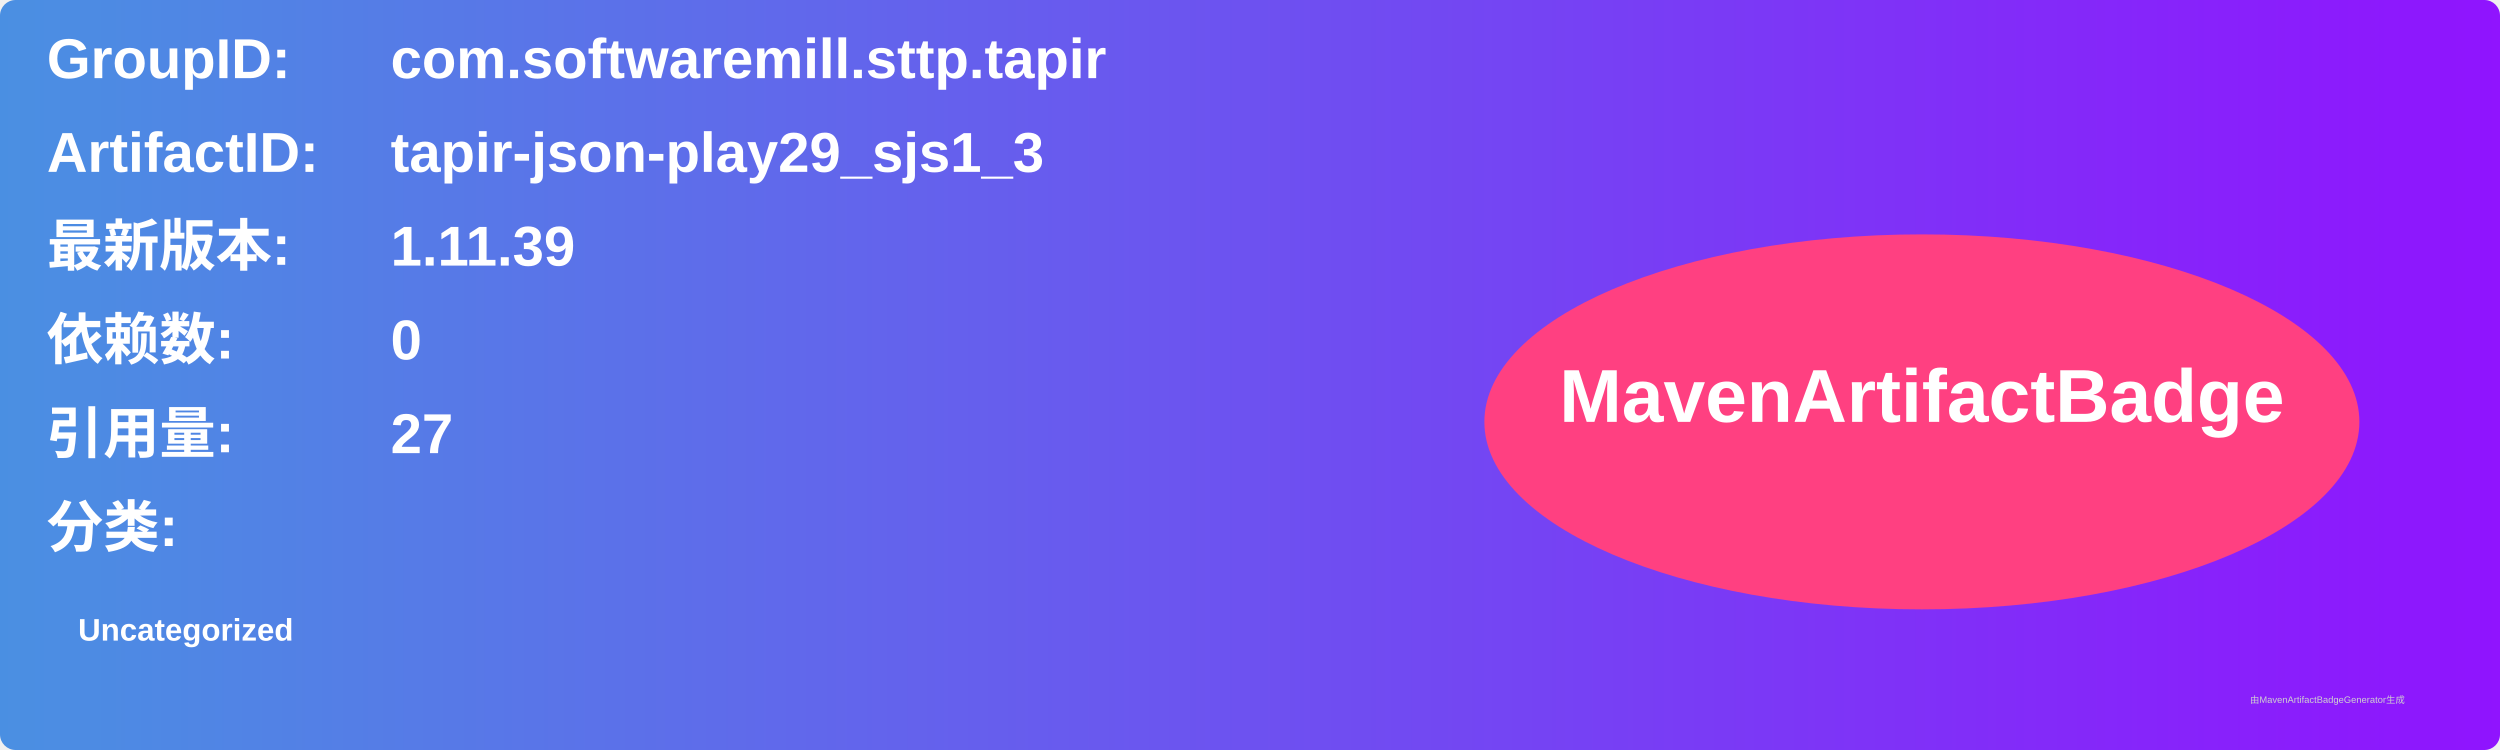
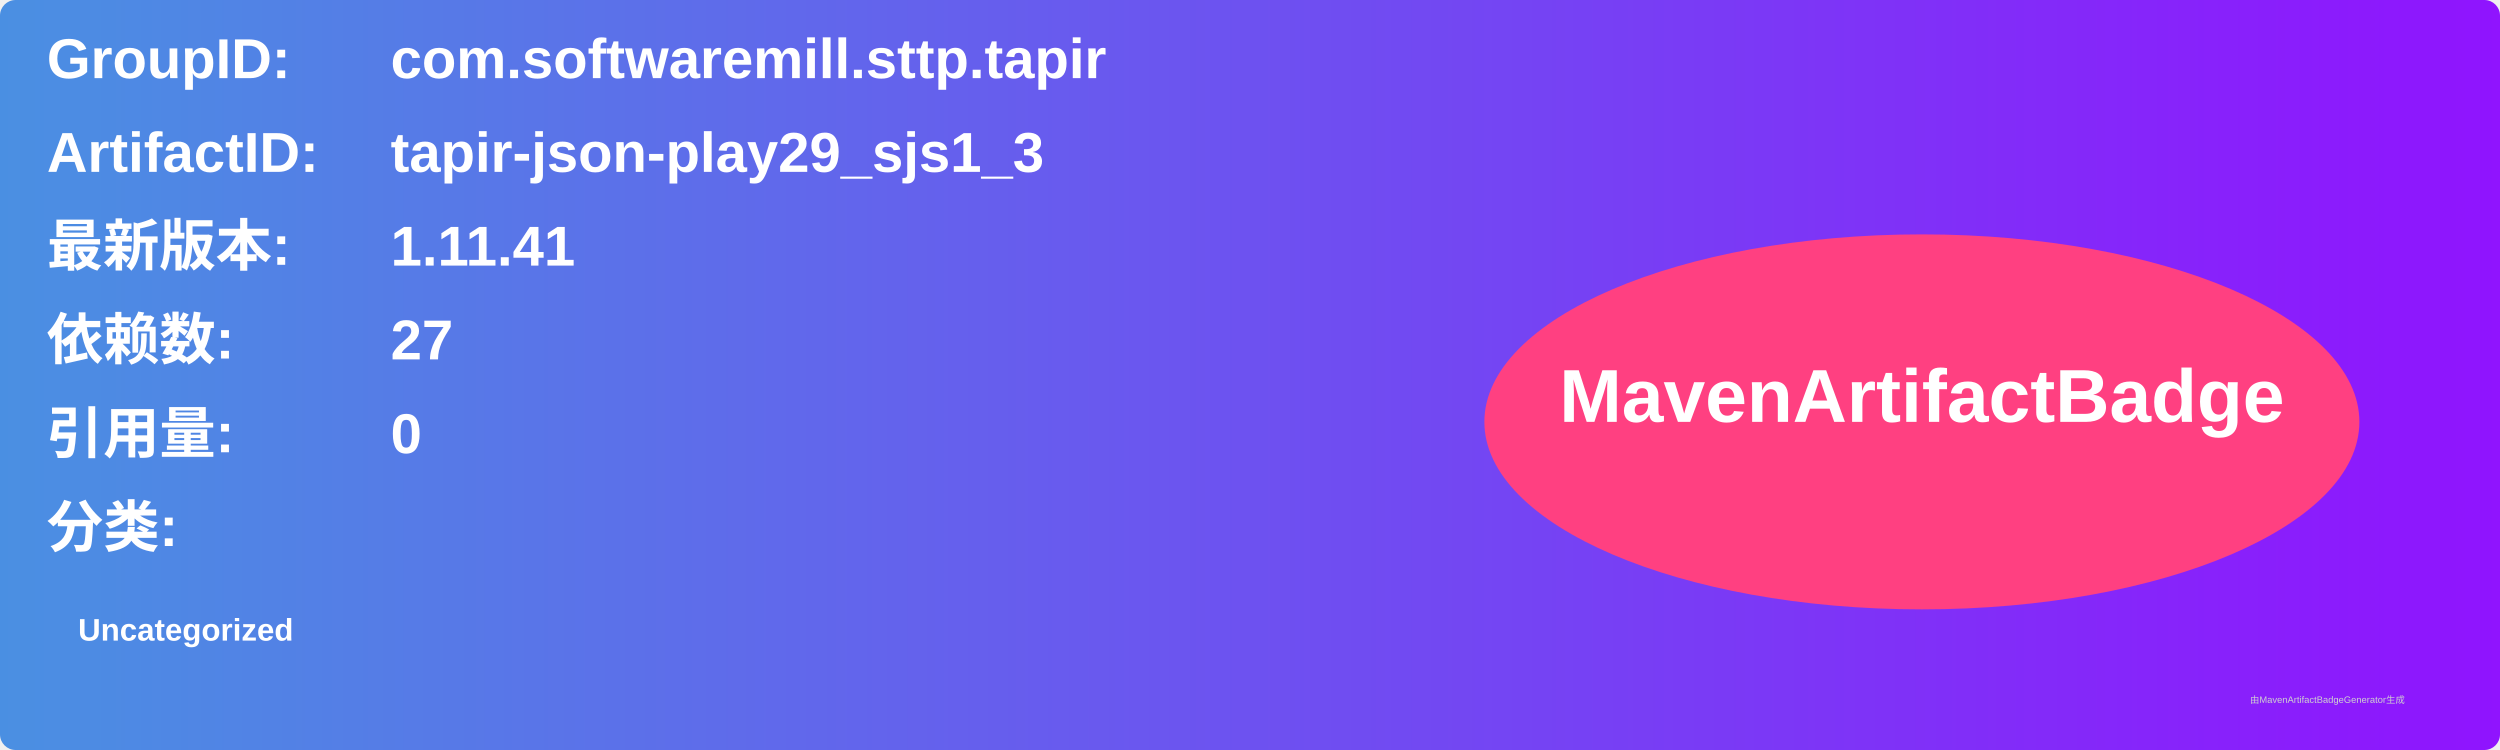
<svg xmlns="http://www.w3.org/2000/svg" width="800" height="240" viewBox="0 0 800 240">
  <linearGradient id="grad" x1="0%" y1="0%" x2="100%" y2="0%">
    <stop offset="0%" stop-color="#4a90e2" />
    <stop offset="100%" stop-color="#9013fe" />
  </linearGradient>
  <rect width="100%" height="100%" rx="5" ry="5" fill="url(#grad)" />
  <g transform="translate(15, 15)">
    <text x="0" y="10" font-family="Arial" font-size="18" fill="white" font-weight="bold" width="260">GroupID:</text>
    <text x="110" y="10" font-family="Arial" font-size="18" fill="white" font-weight="bold" width="460">com.softwaremill.sttp.tapir</text>
    <text x="0" y="40" font-family="Arial" font-size="18" fill="white" font-weight="bold" width="260">ArtifactID:</text>
    <text x="110" y="40" font-family="Arial" font-size="18" fill="white" font-weight="bold" width="460">tapir-json-play29_sjs1_3</text>
    <text x="0" y="70" font-family="Arial" font-size="18" fill="white" font-weight="bold">最新版本:</text>
    <text x="110" y="70" font-family="Arial" font-size="18" fill="white" font-weight="bold">
-       <tspan font-weight="bold">1.11.39</tspan>
+       <tspan font-weight="bold">1.11.41</tspan>
    </text>
    <text x="0" y="100" font-family="Arial" font-size="18" fill="white" font-weight="bold">依赖数: </text>
    <text x="110" y="100" font-family="Arial" font-size="18" fill="white">
-       <tspan font-weight="bold">0</tspan>
+       <tspan font-weight="bold">27</tspan>
    </text>
    <text x="0" y="130" font-family="Arial" font-size="18" fill="white" font-weight="bold">引用量: </text>
    <text x="110" y="130" font-family="Arial" font-size="18" fill="white">
-       <tspan font-weight="bold">27</tspan>
+       <tspan font-weight="bold">0</tspan>
    </text>
    <text x="0" y="160" font-family="Arial" font-size="18" fill="white" font-weight="bold">分类:</text>
    <text x="10" y="190" font-family="Arial" font-size="10" fill="white">
      <tspan font-weight="bold">Uncategorized</tspan>
    </text>
    <ellipse cx="600" cy="120" rx="140" ry="60" fill="#ff4081" />
    <text x="600" y="120" text-anchor="middle" font-family="Arial" font-size="24" fill="white" font-weight="bold">MavenArtifactBadge</text>
  </g>
  <text x="720" y="225" font-family="Arial" font-size="3" fill="#d0d0d0">由MavenArtifactBadgeGenerator生成</text>
</svg>
